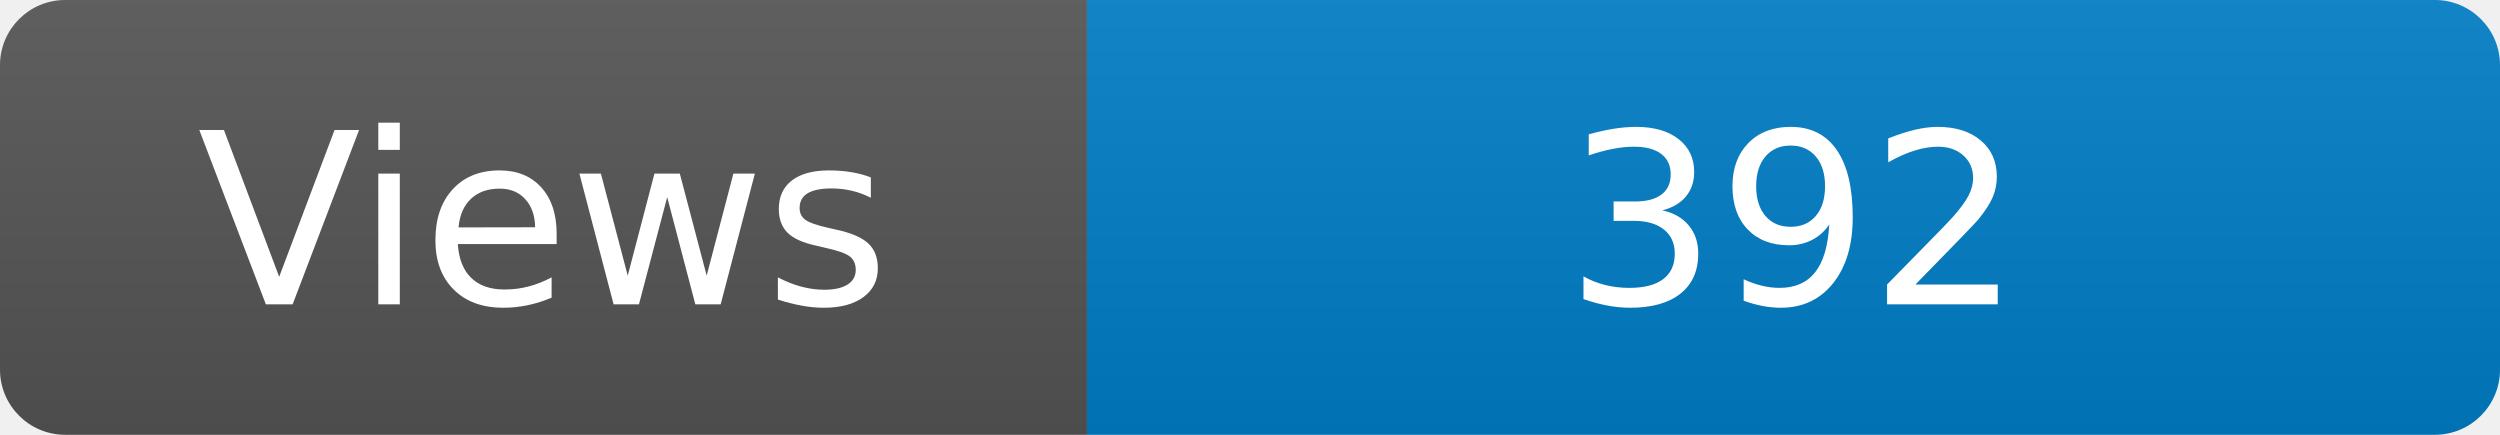
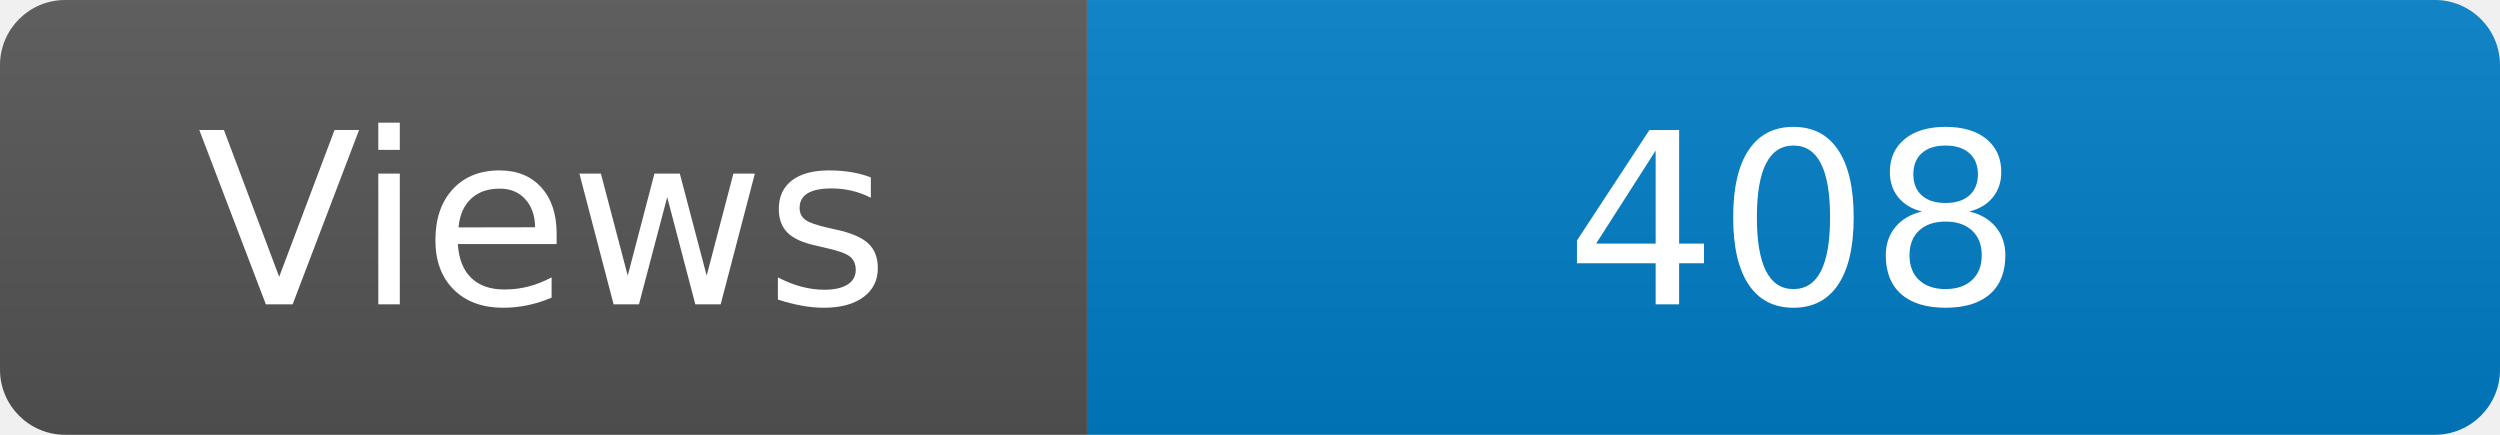
<svg xmlns="http://www.w3.org/2000/svg" width="115" height="20" role="img" aria-label="Maintained?: yes">
  <linearGradient id="s" x2="0" y2="100%">
    <stop offset="0" stop-color="#bbb" stop-opacity=".1" />
    <stop offset="1" stop-opacity=".1" />
  </linearGradient>
  <clipPath id="r">
    <rect width="115" height="20" rx="3" fill="#fff" />
  </clipPath>
  <g clip-path="url(#r)">
    <rect width="50" height="20" fill="#555" />
    <rect x="50" width="160" height="20" fill="#007ec6" />
    <rect width="115" height="20" fill="url(#s)" />
  </g>
  <g fill="#fff" text-anchor="middle" font-family="Verdana,Geneva,DejaVu Sans,sans-serif" font-size="110">
    <text x="250" y="140" transform="scale(.1)" fill="#fff">Views</text>
-     <text x="825" y="140" transform="scale(.1)" fill="#fff">392</text>
+     <text x="825" y="140" transform="scale(.1)" fill="#fff">408</text>
  </g>
</svg>
